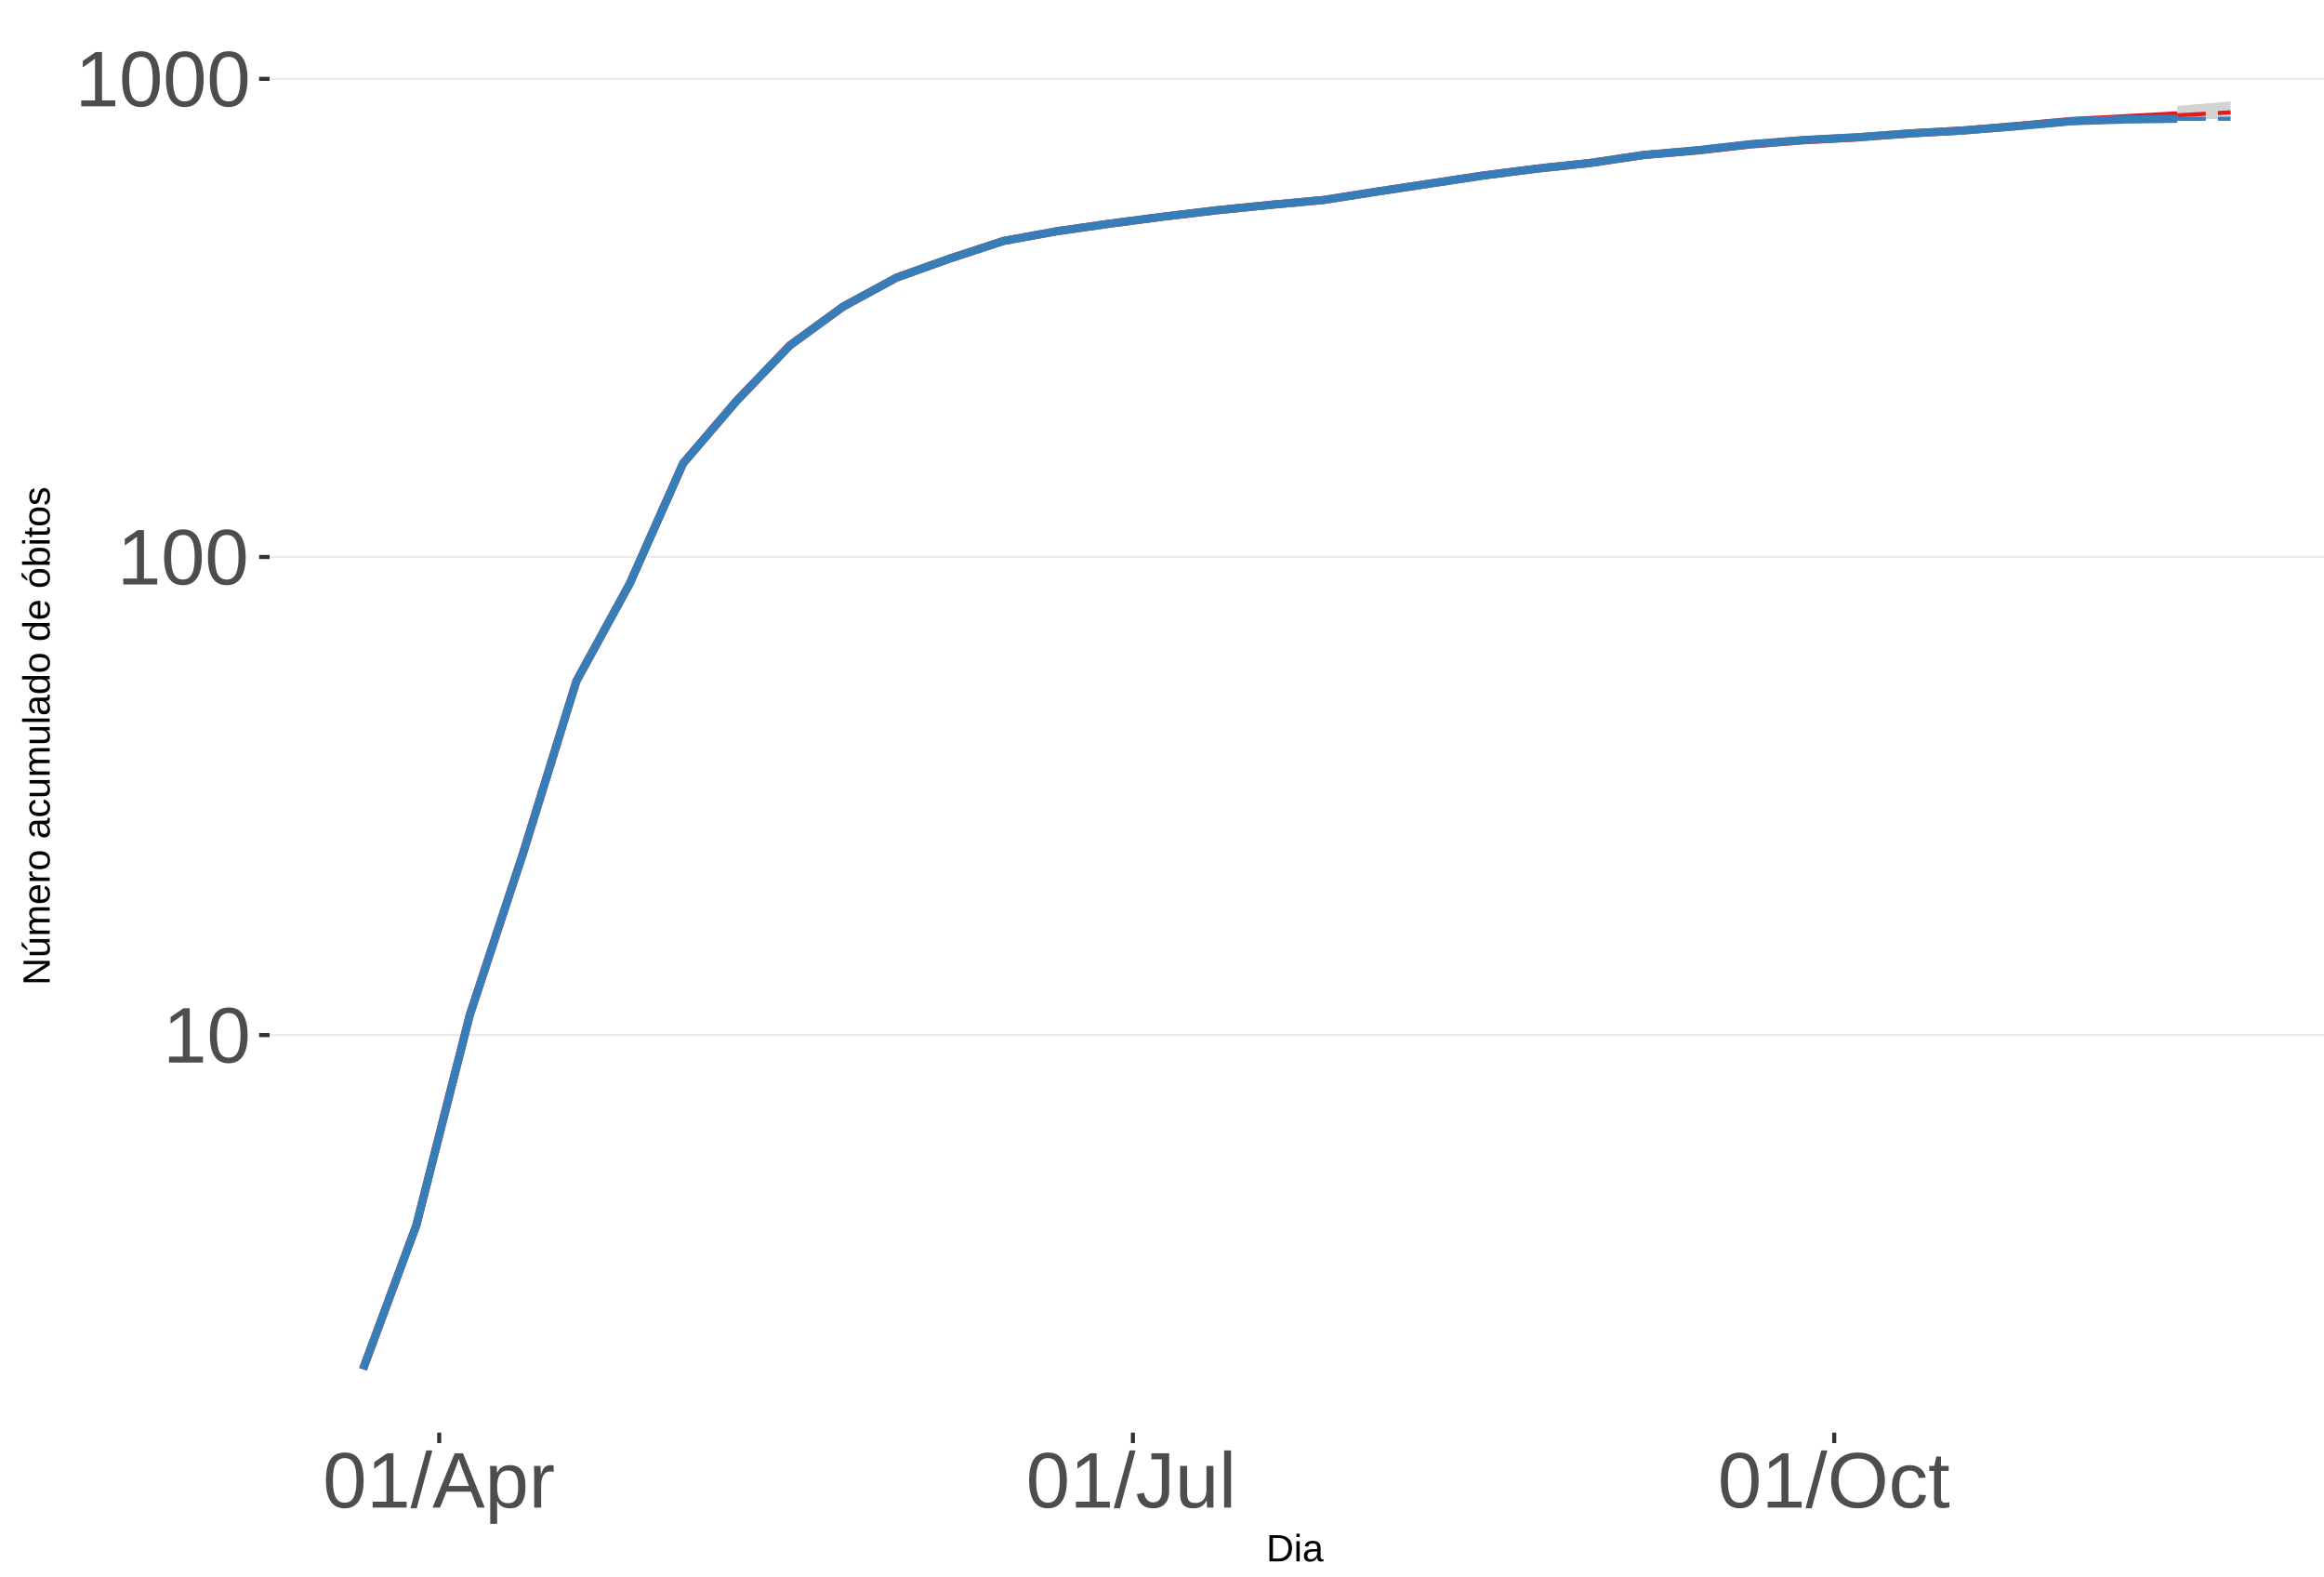
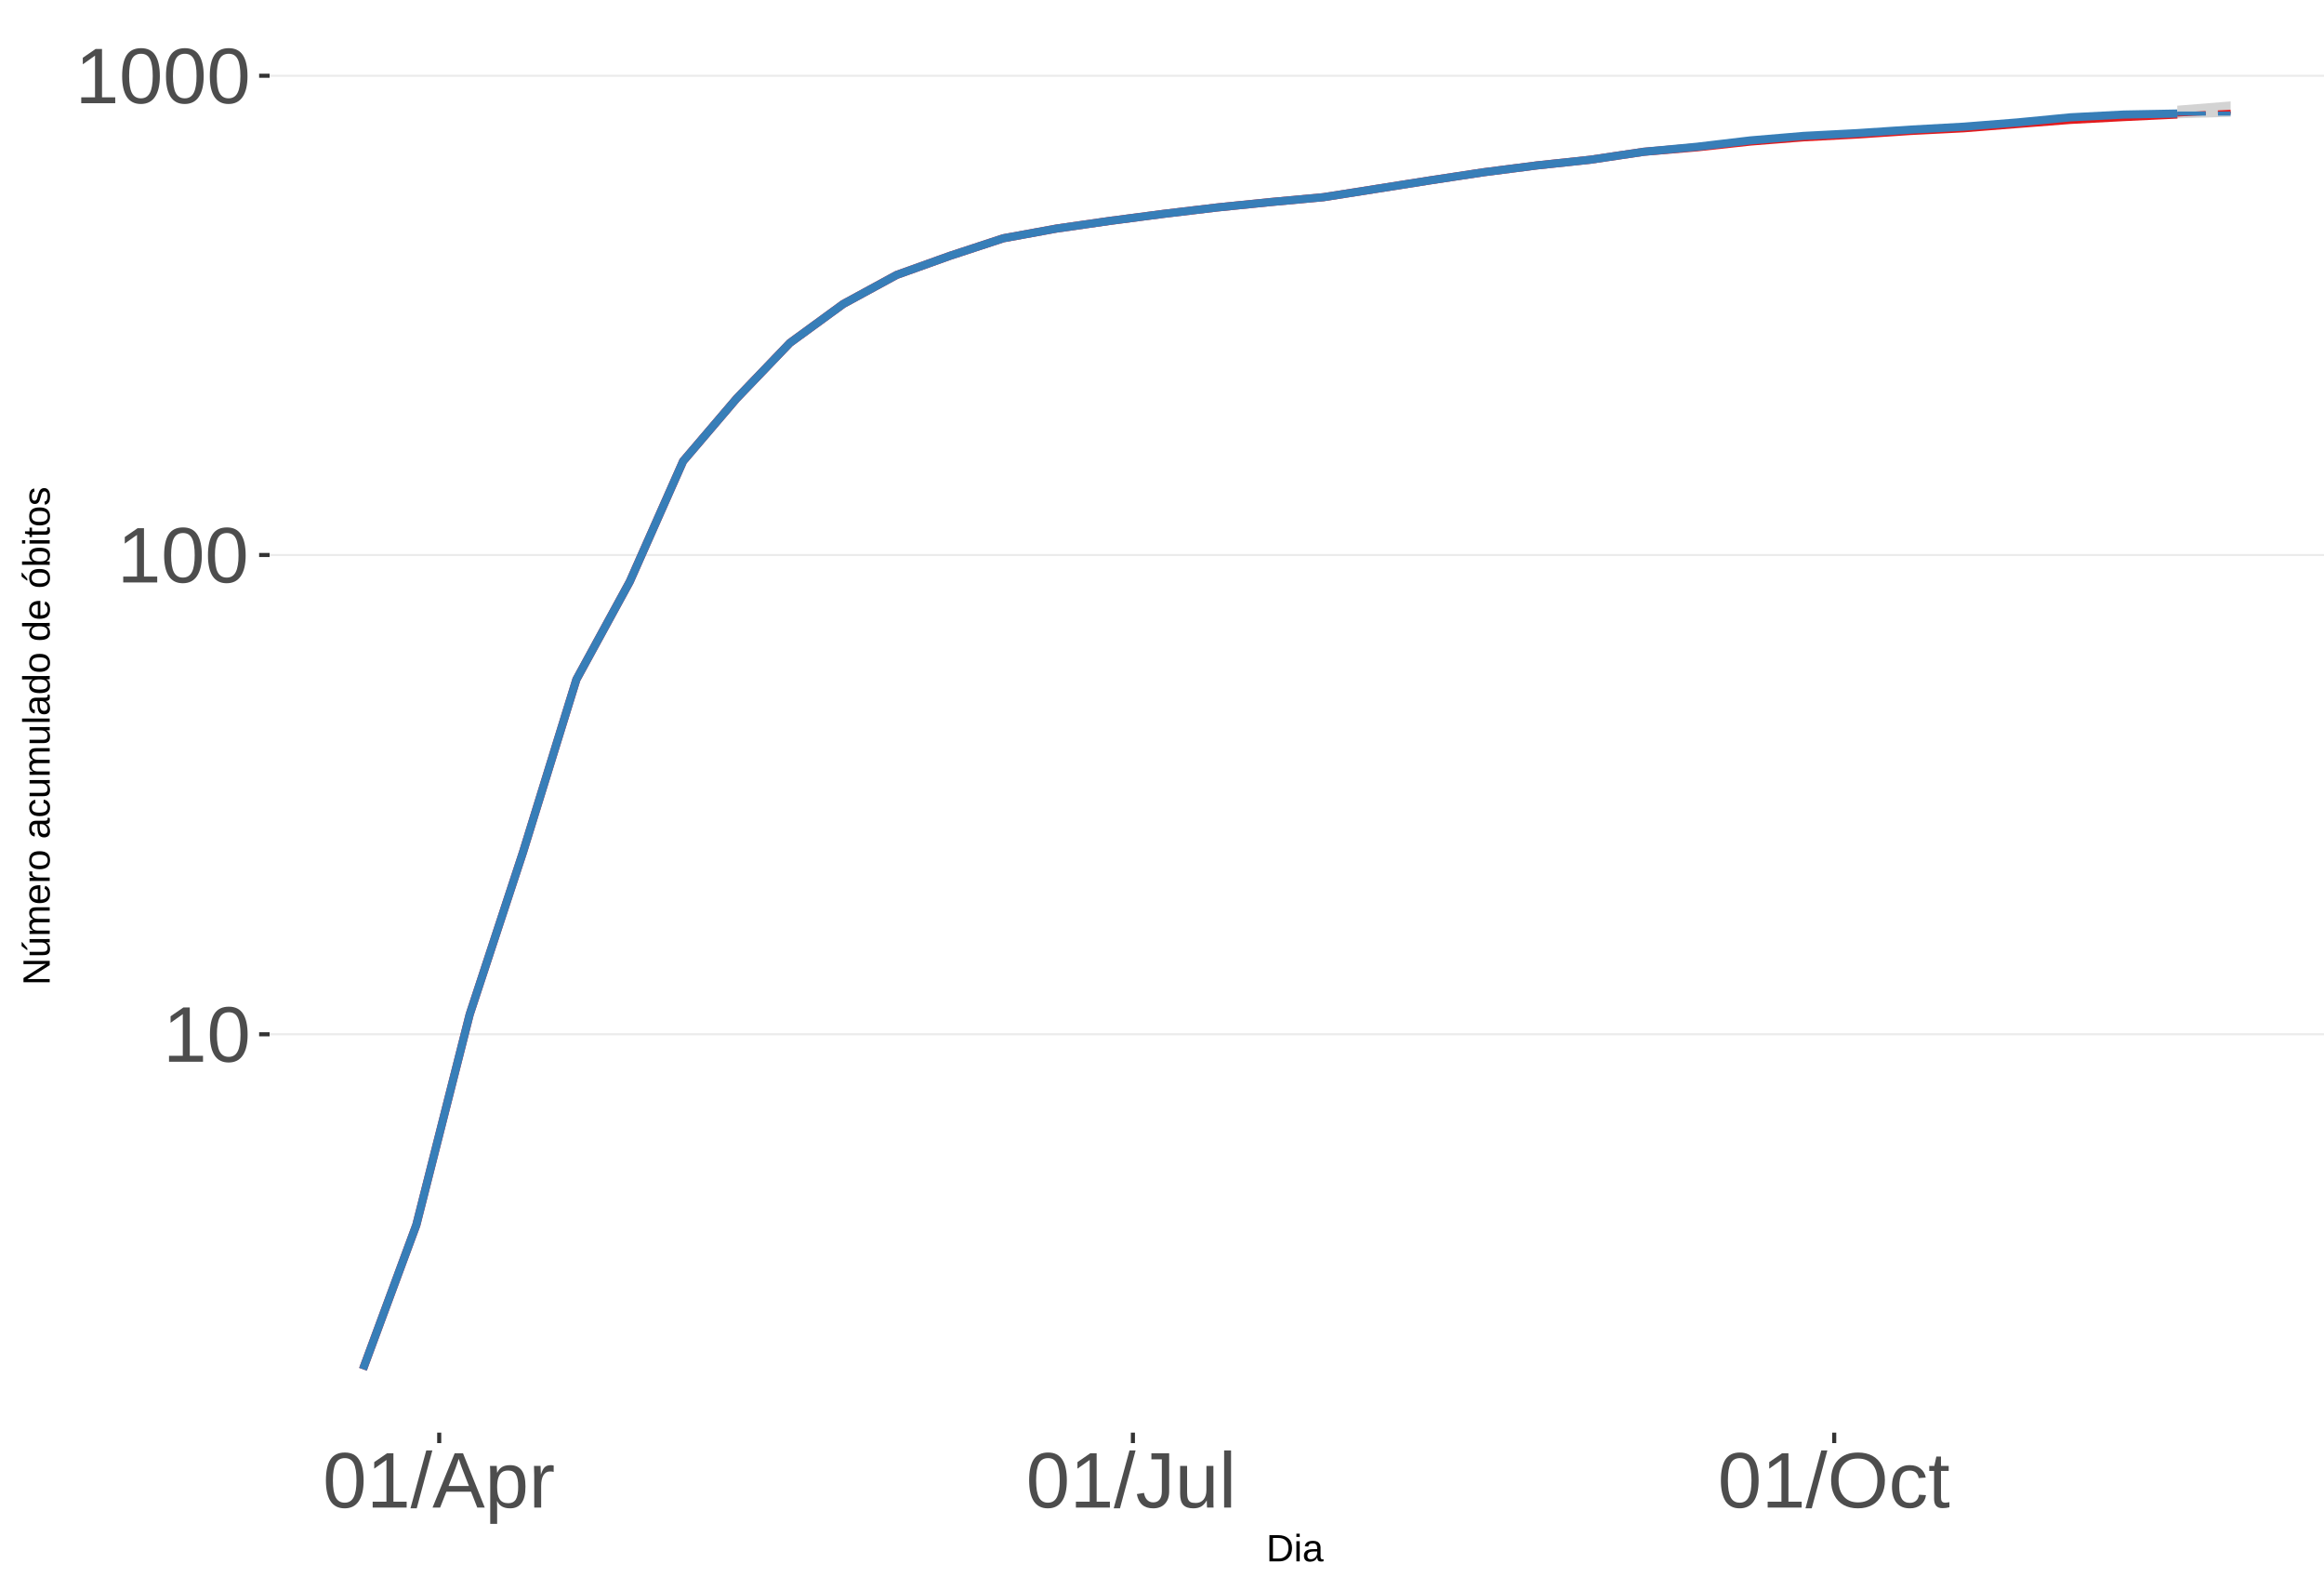
<svg xmlns="http://www.w3.org/2000/svg" xmlns:xlink="http://www.w3.org/1999/xlink" width="609pt" height="413pt" viewBox="0 0 609 413" version="1.1">
  <defs>
    <g>
      <symbol overflow="visible" id="glyph0-0">
        <path style="stroke:none;" d="M 2.062 -14.219 L 13.422 -14.219 L 13.422 0 L 2.062 0 Z M 2.828 -13.438 L 2.828 -0.766 L 12.641 -0.766 L 12.641 -13.438 Z M 2.828 -13.438 " />
      </symbol>
      <symbol overflow="visible" id="glyph0-1">
        <path style="stroke:none;" d="M 1.578 0 L 1.578 -1.547 L 5.188 -1.547 L 5.188 -12.469 L 1.984 -10.188 L 1.984 -11.906 L 5.344 -14.219 L 7.016 -14.219 L 7.016 -1.547 L 10.484 -1.547 L 10.484 0 Z M 1.578 0 " />
      </symbol>
      <symbol overflow="visible" id="glyph0-2">
        <path style="stroke:none;" d="M 10.688 -7.109 C 10.688 -4.734 10.266 -2.922 9.422 -1.672 C 8.586 -0.422 7.352 0.203 5.719 0.203 C 4.082 0.203 2.852 -0.414 2.031 -1.656 C 1.219 -2.906 0.812 -4.723 0.812 -7.109 C 0.812 -9.547 1.207 -11.375 2 -12.594 C 2.801 -13.812 4.062 -14.422 5.781 -14.422 C 7.457 -14.422 8.691 -13.805 9.484 -12.578 C 10.285 -11.348 10.688 -9.523 10.688 -7.109 Z M 8.828 -7.109 C 8.828 -9.16 8.586 -10.645 8.109 -11.562 C 7.641 -12.488 6.863 -12.953 5.781 -12.953 C 4.664 -12.953 3.863 -12.5 3.375 -11.594 C 2.883 -10.688 2.641 -9.191 2.641 -7.109 C 2.641 -5.086 2.883 -3.609 3.375 -2.672 C 3.875 -1.742 4.66 -1.281 5.734 -1.281 C 6.805 -1.281 7.586 -1.754 8.078 -2.703 C 8.578 -3.66 8.828 -5.129 8.828 -7.109 Z M 8.828 -7.109 " />
      </symbol>
      <symbol overflow="visible" id="glyph0-3">
        <path style="stroke:none;" d="M 0 0.203 L 4.141 -14.969 L 5.734 -14.969 L 1.641 0.203 Z M 0 0.203 " />
      </symbol>
      <symbol overflow="visible" id="glyph0-4">
        <path style="stroke:none;" d="M 11.766 0 L 10.141 -4.156 L 3.672 -4.156 L 2.031 0 L 0.047 0 L 5.844 -14.219 L 8.031 -14.219 L 13.734 0 Z M 6.906 -12.766 L 6.812 -12.469 C 6.645 -11.914 6.398 -11.203 6.078 -10.328 L 4.25 -5.656 L 9.578 -5.656 L 7.75 -10.344 C 7.562 -10.812 7.375 -11.336 7.188 -11.922 Z M 6.906 -12.766 " />
      </symbol>
      <symbol overflow="visible" id="glyph0-5">
        <path style="stroke:none;" d="M 10.625 -5.5 C 10.625 -1.695 9.285 0.203 6.609 0.203 C 4.922 0.203 3.789 -0.426 3.219 -1.688 L 3.172 -1.688 C 3.191 -1.633 3.203 -1.066 3.203 0.016 L 3.203 4.281 L 1.391 4.281 L 1.391 -8.688 C 1.391 -9.812 1.367 -10.551 1.328 -10.906 L 3.094 -10.906 C 3.094 -10.883 3.098 -10.789 3.109 -10.625 C 3.129 -10.457 3.145 -10.203 3.156 -9.859 C 3.176 -9.516 3.188 -9.281 3.188 -9.156 L 3.234 -9.156 C 3.555 -9.832 3.984 -10.328 4.516 -10.641 C 5.047 -10.953 5.742 -11.109 6.609 -11.109 C 7.953 -11.109 8.957 -10.656 9.625 -9.75 C 10.289 -8.852 10.625 -7.438 10.625 -5.5 Z M 8.719 -5.469 C 8.719 -6.988 8.508 -8.07 8.094 -8.719 C 7.688 -9.375 7.035 -9.703 6.141 -9.703 C 5.422 -9.703 4.859 -9.551 4.453 -9.25 C 4.047 -8.945 3.734 -8.473 3.516 -7.828 C 3.305 -7.191 3.203 -6.359 3.203 -5.328 C 3.203 -3.891 3.43 -2.832 3.891 -2.156 C 4.348 -1.477 5.094 -1.141 6.125 -1.141 C 7.02 -1.141 7.676 -1.469 8.094 -2.125 C 8.508 -2.789 8.719 -3.906 8.719 -5.469 Z M 8.719 -5.469 " />
      </symbol>
      <symbol overflow="visible" id="glyph0-6">
        <path style="stroke:none;" d="M 1.438 0 L 1.438 -8.375 C 1.438 -9.133 1.414 -9.977 1.375 -10.906 L 3.094 -10.906 C 3.145 -9.676 3.172 -8.938 3.172 -8.688 L 3.203 -8.688 C 3.492 -9.625 3.828 -10.258 4.203 -10.594 C 4.578 -10.938 5.109 -11.109 5.797 -11.109 C 6.035 -11.109 6.281 -11.078 6.531 -11.016 L 6.531 -9.344 C 6.289 -9.414 5.969 -9.453 5.562 -9.453 C 4.812 -9.453 4.238 -9.125 3.844 -8.469 C 3.445 -7.82 3.25 -6.895 3.25 -5.688 L 3.25 0 Z M 1.438 0 " />
      </symbol>
      <symbol overflow="visible" id="glyph0-7">
        <path style="stroke:none;" d="M 4.609 0.203 C 2.203 0.203 0.773 -1.039 0.328 -3.531 L 2.203 -3.844 C 2.328 -3.062 2.598 -2.453 3.016 -2.016 C 3.441 -1.578 3.977 -1.359 4.625 -1.359 C 5.32 -1.359 5.867 -1.598 6.266 -2.078 C 6.672 -2.555 6.875 -3.266 6.875 -4.203 L 6.875 -12.641 L 4.141 -12.641 L 4.141 -14.219 L 8.797 -14.219 L 8.797 -4.234 C 8.797 -2.859 8.422 -1.773 7.672 -0.984 C 6.93 -0.191 5.91 0.203 4.609 0.203 Z M 4.609 0.203 " />
      </symbol>
      <symbol overflow="visible" id="glyph0-8">
        <path style="stroke:none;" d="M 3.172 -10.906 L 3.172 -4 C 3.172 -3.281 3.238 -2.719 3.375 -2.312 C 3.52 -1.914 3.742 -1.629 4.047 -1.453 C 4.359 -1.285 4.816 -1.203 5.422 -1.203 C 6.297 -1.203 6.984 -1.5 7.484 -2.094 C 7.984 -2.695 8.234 -3.531 8.234 -4.594 L 8.234 -10.906 L 10.062 -10.906 L 10.062 -2.328 C 10.062 -1.055 10.078 -0.281 10.109 0 L 8.406 0 C 8.395 -0.031 8.383 -0.117 8.375 -0.266 C 8.375 -0.422 8.367 -0.594 8.359 -0.781 C 8.348 -0.969 8.336 -1.328 8.328 -1.859 L 8.297 -1.859 C 7.879 -1.109 7.395 -0.578 6.844 -0.266 C 6.289 0.047 5.609 0.203 4.797 0.203 C 3.598 0.203 2.723 -0.094 2.172 -0.688 C 1.617 -1.281 1.344 -2.266 1.344 -3.641 L 1.344 -10.906 Z M 3.172 -10.906 " />
      </symbol>
      <symbol overflow="visible" id="glyph0-9">
        <path style="stroke:none;" d="M 1.391 0 L 1.391 -14.969 L 3.203 -14.969 L 3.203 0 Z M 1.391 0 " />
      </symbol>
      <symbol overflow="visible" id="glyph0-10">
        <path style="stroke:none;" d="M 15.078 -7.172 C 15.078 -5.68 14.789 -4.379 14.219 -3.266 C 13.656 -2.148 12.844 -1.289 11.781 -0.688 C 10.719 -0.094 9.461 0.203 8.016 0.203 C 6.555 0.203 5.297 -0.094 4.234 -0.688 C 3.18 -1.281 2.375 -2.133 1.812 -3.25 C 1.258 -4.375 0.984 -5.68 0.984 -7.172 C 0.984 -9.441 1.602 -11.219 2.844 -12.5 C 4.082 -13.781 5.812 -14.422 8.031 -14.422 C 9.477 -14.422 10.734 -14.133 11.797 -13.562 C 12.859 -12.988 13.672 -12.148 14.234 -11.047 C 14.797 -9.953 15.078 -8.66 15.078 -7.172 Z M 13.109 -7.172 C 13.109 -8.941 12.664 -10.328 11.781 -11.328 C 10.895 -12.336 9.645 -12.844 8.031 -12.844 C 6.406 -12.844 5.148 -12.344 4.266 -11.344 C 3.379 -10.352 2.938 -8.961 2.938 -7.172 C 2.938 -5.391 3.383 -3.973 4.281 -2.922 C 5.176 -1.879 6.422 -1.359 8.016 -1.359 C 9.66 -1.359 10.922 -1.863 11.797 -2.875 C 12.672 -3.883 13.109 -5.316 13.109 -7.172 Z M 13.109 -7.172 " />
      </symbol>
      <symbol overflow="visible" id="glyph0-11">
        <path style="stroke:none;" d="M 2.781 -5.5 C 2.781 -4.051 3.004 -2.977 3.453 -2.281 C 3.91 -1.582 4.602 -1.234 5.531 -1.234 C 6.176 -1.234 6.711 -1.406 7.141 -1.75 C 7.578 -2.102 7.848 -2.645 7.953 -3.375 L 9.781 -3.25 C 9.645 -2.195 9.195 -1.359 8.438 -0.734 C 7.688 -0.109 6.734 0.203 5.578 0.203 C 4.047 0.203 2.879 -0.273 2.078 -1.234 C 1.273 -2.203 0.875 -3.613 0.875 -5.469 C 0.875 -7.301 1.273 -8.695 2.078 -9.656 C 2.891 -10.625 4.051 -11.109 5.562 -11.109 C 6.676 -11.109 7.598 -10.816 8.328 -10.234 C 9.066 -9.66 9.531 -8.867 9.719 -7.859 L 7.859 -7.719 C 7.766 -8.32 7.523 -8.801 7.141 -9.156 C 6.754 -9.508 6.207 -9.688 5.5 -9.688 C 4.539 -9.688 3.848 -9.367 3.422 -8.734 C 2.992 -8.098 2.781 -7.02 2.781 -5.5 Z M 2.781 -5.5 " />
      </symbol>
      <symbol overflow="visible" id="glyph0-12">
        <path style="stroke:none;" d="M 5.594 -0.078 C 4.988 0.078 4.375 0.156 3.75 0.156 C 2.301 0.156 1.578 -0.664 1.578 -2.312 L 1.578 -9.594 L 0.312 -9.594 L 0.312 -10.906 L 1.641 -10.906 L 2.172 -13.359 L 3.391 -13.359 L 3.391 -10.906 L 5.406 -10.906 L 5.406 -9.594 L 3.391 -9.594 L 3.391 -2.703 C 3.391 -2.18 3.473 -1.812 3.641 -1.594 C 3.816 -1.383 4.113 -1.281 4.531 -1.281 C 4.781 -1.281 5.133 -1.328 5.594 -1.422 Z M 5.594 -0.078 " />
      </symbol>
      <symbol overflow="visible" id="glyph1-0">
        <path style="stroke:none;" d="M 1 -6.875 L 6.5 -6.875 L 6.5 0 L 1 0 Z M 1.375 -6.516 L 1.375 -0.375 L 6.125 -0.375 L 6.125 -6.516 Z M 1.375 -6.516 " />
      </symbol>
      <symbol overflow="visible" id="glyph1-1">
        <path style="stroke:none;" d="M 6.75 -3.516 C 6.75 -2.805 6.609 -2.18 6.328 -1.641 C 6.047 -1.109 5.648 -0.703 5.141 -0.422 C 4.641 -0.141 4.055 0 3.391 0 L 0.828 0 L 0.828 -6.875 L 3.094 -6.875 C 4.258 -6.875 5.16 -6.582 5.797 -6 C 6.43 -5.414 6.75 -4.586 6.75 -3.516 Z M 5.812 -3.516 C 5.812 -4.367 5.578 -5.02 5.109 -5.469 C 4.641 -5.914 3.961 -6.141 3.078 -6.141 L 1.75 -6.141 L 1.75 -0.75 L 3.281 -0.75 C 3.789 -0.75 4.234 -0.859 4.609 -1.078 C 4.992 -1.297 5.289 -1.613 5.5 -2.031 C 5.707 -2.445 5.812 -2.941 5.812 -3.516 Z M 5.812 -3.516 " />
      </symbol>
      <symbol overflow="visible" id="glyph1-2">
        <path style="stroke:none;" d="M 0.672 -6.406 L 0.672 -7.25 L 1.547 -7.25 L 1.547 -6.406 Z M 0.672 0 L 0.672 -5.281 L 1.547 -5.281 L 1.547 0 Z M 0.672 0 " />
      </symbol>
      <symbol overflow="visible" id="glyph1-3">
        <path style="stroke:none;" d="M 2.016 0.094 C 1.484 0.094 1.082 -0.047 0.812 -0.328 C 0.551 -0.609 0.422 -0.988 0.422 -1.469 C 0.422 -2.02 0.598 -2.441 0.953 -2.734 C 1.316 -3.023 1.898 -3.18 2.703 -3.203 L 3.891 -3.219 L 3.891 -3.516 C 3.891 -3.941 3.797 -4.25 3.609 -4.438 C 3.43 -4.625 3.148 -4.719 2.766 -4.719 C 2.367 -4.719 2.078 -4.648 1.891 -4.516 C 1.711 -4.379 1.609 -4.164 1.578 -3.875 L 0.656 -3.953 C 0.812 -4.898 1.52 -5.375 2.781 -5.375 C 3.445 -5.375 3.945 -5.223 4.281 -4.922 C 4.613 -4.617 4.781 -4.18 4.781 -3.609 L 4.781 -1.328 C 4.781 -1.066 4.812 -0.867 4.875 -0.734 C 4.945 -0.609 5.082 -0.547 5.281 -0.547 C 5.363 -0.547 5.457 -0.555 5.562 -0.578 L 5.562 -0.031 C 5.344 0.02 5.117 0.047 4.891 0.047 C 4.555 0.047 4.316 -0.035 4.172 -0.203 C 4.023 -0.379 3.941 -0.648 3.922 -1.016 L 3.891 -1.016 C 3.672 -0.609 3.41 -0.32 3.109 -0.156 C 2.805 0.008 2.441 0.094 2.016 0.094 Z M 2.219 -0.562 C 2.539 -0.562 2.828 -0.633 3.078 -0.781 C 3.328 -0.926 3.523 -1.125 3.672 -1.375 C 3.816 -1.633 3.891 -1.898 3.891 -2.172 L 3.891 -2.609 L 2.938 -2.594 C 2.52 -2.582 2.203 -2.535 1.984 -2.453 C 1.773 -2.379 1.613 -2.258 1.5 -2.094 C 1.383 -1.938 1.328 -1.723 1.328 -1.453 C 1.328 -1.172 1.406 -0.953 1.562 -0.797 C 1.719 -0.641 1.938 -0.562 2.219 -0.562 Z M 2.219 -0.562 " />
      </symbol>
      <symbol overflow="visible" id="glyph2-0">
        <path style="stroke:none;" d="M -6.875 -1 L -6.875 -6.5 L 0 -6.5 L 0 -1 Z M -6.516 -1.375 L -0.375 -1.375 L -0.375 -6.125 L -6.516 -6.125 Z M -6.516 -1.375 " />
      </symbol>
      <symbol overflow="visible" id="glyph2-1">
        <path style="stroke:none;" d="M 0 -5.281 L -5.859 -1.609 L -5.391 -1.625 L -4.578 -1.656 L 0 -1.656 L 0 -0.828 L -6.875 -0.828 L -6.875 -1.906 L -0.984 -5.625 C -1.617 -5.582 -2.082 -5.562 -2.375 -5.562 L -6.875 -5.562 L -6.875 -6.406 L 0 -6.406 Z M 0 -5.281 " />
      </symbol>
      <symbol overflow="visible" id="glyph2-2">
        <path style="stroke:none;" d="M -5.281 -1.562 L -1.938 -1.562 C -1.582 -1.562 -1.305 -1.594 -1.109 -1.656 C -0.922 -1.727 -0.785 -1.836 -0.703 -1.984 C -0.617 -2.141 -0.578 -2.363 -0.578 -2.656 C -0.578 -3.07 -0.723 -3.398 -1.016 -3.641 C -1.305 -3.891 -1.707 -4.016 -2.219 -4.016 L -5.281 -4.016 L -5.281 -4.906 L -1.125 -4.906 C -0.508 -4.906 -0.133 -4.91 0 -4.922 L 0 -4.094 C -0.02 -4.094 -0.062 -4.086 -0.125 -4.078 C -0.195 -4.078 -0.281 -4.07 -0.375 -4.062 C -0.469 -4.062 -0.645 -4.062 -0.906 -4.062 L -0.906 -4.047 C -0.539 -3.848 -0.281 -3.613 -0.125 -3.344 C 0.02 -3.082 0.094 -2.754 0.094 -2.359 C 0.094 -1.773 -0.047 -1.348 -0.328 -1.078 C -0.617 -0.816 -1.098 -0.688 -1.766 -0.688 L -5.281 -0.688 Z M -5.859 -2.031 L -5.969 -2.031 L -7.359 -3.078 L -7.359 -4.094 L -7.219 -4.094 L -5.859 -2.484 Z M -5.859 -2.031 " />
      </symbol>
      <symbol overflow="visible" id="glyph2-3">
        <path style="stroke:none;" d="M 0 -3.75 L -3.344 -3.75 C -3.852 -3.75 -4.207 -3.676 -4.406 -3.531 C -4.602 -3.395 -4.703 -3.145 -4.703 -2.781 C -4.703 -2.406 -4.555 -2.109 -4.266 -1.891 C -3.984 -1.672 -3.582 -1.562 -3.062 -1.562 L 0 -1.562 L 0 -0.688 L -4.156 -0.688 C -4.77 -0.688 -5.145 -0.68 -5.281 -0.672 L -5.281 -1.5 C -5.27 -1.5 -5.227 -1.5 -5.156 -1.5 C -5.082 -1.508 -5 -1.516 -4.906 -1.516 C -4.812 -1.523 -4.633 -1.531 -4.375 -1.531 L -4.375 -1.547 C -4.75 -1.734 -5.008 -1.945 -5.156 -2.188 C -5.301 -2.438 -5.375 -2.738 -5.375 -3.094 C -5.375 -3.488 -5.297 -3.801 -5.141 -4.031 C -4.984 -4.27 -4.727 -4.438 -4.375 -4.531 L -4.375 -4.547 C -4.727 -4.723 -4.984 -4.941 -5.141 -5.203 C -5.297 -5.461 -5.375 -5.773 -5.375 -6.141 C -5.375 -6.672 -5.227 -7.055 -4.938 -7.297 C -4.656 -7.547 -4.18 -7.672 -3.516 -7.672 L 0 -7.672 L 0 -6.797 L -3.344 -6.797 C -3.852 -6.797 -4.207 -6.723 -4.406 -6.578 C -4.602 -6.441 -4.703 -6.191 -4.703 -5.828 C -4.703 -5.453 -4.555 -5.156 -4.266 -4.938 C -3.984 -4.727 -3.582 -4.625 -3.062 -4.625 L 0 -4.625 Z M 0 -3.75 " />
      </symbol>
      <symbol overflow="visible" id="glyph2-4">
        <path style="stroke:none;" d="M -2.453 -1.344 C -1.848 -1.344 -1.379 -1.469 -1.047 -1.719 C -0.723 -1.969 -0.562 -2.336 -0.562 -2.828 C -0.562 -3.203 -0.633 -3.504 -0.781 -3.734 C -0.938 -3.961 -1.133 -4.117 -1.375 -4.203 L -1.156 -4.969 C -0.32 -4.656 0.094 -3.941 0.094 -2.828 C 0.094 -2.047 -0.133 -1.445 -0.594 -1.031 C -1.062 -0.625 -1.754 -0.422 -2.672 -0.422 C -3.547 -0.422 -4.211 -0.625 -4.672 -1.031 C -5.141 -1.445 -5.375 -2.031 -5.375 -2.781 C -5.375 -4.344 -4.441 -5.125 -2.578 -5.125 L -2.453 -5.125 Z M -3.125 -4.203 C -3.688 -4.16 -4.094 -4.02 -4.344 -3.781 C -4.602 -3.551 -4.734 -3.219 -4.734 -2.781 C -4.734 -2.352 -4.586 -2.016 -4.297 -1.766 C -4.016 -1.516 -3.625 -1.379 -3.125 -1.359 Z M -3.125 -4.203 " />
      </symbol>
      <symbol overflow="visible" id="glyph2-5">
        <path style="stroke:none;" d="M 0 -0.688 L -4.047 -0.688 C -4.422 -0.688 -4.832 -0.68 -5.281 -0.672 L -5.281 -1.5 C -4.688 -1.52 -4.328 -1.531 -4.203 -1.531 L -4.203 -1.547 C -4.66 -1.691 -4.969 -1.852 -5.125 -2.031 C -5.289 -2.219 -5.375 -2.477 -5.375 -2.812 C -5.375 -2.926 -5.359 -3.047 -5.328 -3.172 L -4.531 -3.172 C -4.562 -3.047 -4.578 -2.891 -4.578 -2.703 C -4.578 -2.336 -4.422 -2.055 -4.109 -1.859 C -3.797 -1.672 -3.344 -1.578 -2.75 -1.578 L 0 -1.578 Z M 0 -0.688 " />
      </symbol>
      <symbol overflow="visible" id="glyph2-6">
        <path style="stroke:none;" d="M -2.641 -5.141 C -1.723 -5.141 -1.035 -4.938 -0.578 -4.531 C -0.129 -4.125 0.094 -3.535 0.094 -2.766 C 0.094 -1.992 -0.141 -1.41 -0.609 -1.016 C -1.078 -0.617 -1.754 -0.422 -2.641 -0.422 C -4.461 -0.422 -5.375 -1.207 -5.375 -2.781 C -5.375 -3.594 -5.148 -4.188 -4.703 -4.562 C -4.266 -4.945 -3.578 -5.141 -2.641 -5.141 Z M -2.641 -4.219 C -3.367 -4.219 -3.898 -4.109 -4.234 -3.891 C -4.566 -3.672 -4.734 -3.305 -4.734 -2.797 C -4.734 -2.285 -4.562 -1.914 -4.219 -1.688 C -3.883 -1.457 -3.359 -1.344 -2.641 -1.344 C -1.953 -1.344 -1.43 -1.453 -1.078 -1.672 C -0.723 -1.898 -0.547 -2.258 -0.547 -2.75 C -0.547 -3.281 -0.711 -3.656 -1.047 -3.875 C -1.391 -4.102 -1.922 -4.219 -2.641 -4.219 Z M -2.641 -4.219 " />
      </symbol>
      <symbol overflow="visible" id="glyph2-7">
        <path style="stroke:none;" d="" />
      </symbol>
      <symbol overflow="visible" id="glyph2-8">
        <path style="stroke:none;" d="M 0.094 -2.016 C 0.094 -1.484 -0.047 -1.082 -0.328 -0.812 C -0.609 -0.551 -0.988 -0.422 -1.469 -0.422 C -2.02 -0.422 -2.441 -0.598 -2.734 -0.953 C -3.023 -1.316 -3.18 -1.898 -3.203 -2.703 L -3.219 -3.891 L -3.516 -3.891 C -3.941 -3.891 -4.25 -3.797 -4.438 -3.609 C -4.625 -3.43 -4.719 -3.148 -4.719 -2.766 C -4.719 -2.367 -4.648 -2.078 -4.516 -1.891 C -4.379 -1.711 -4.164 -1.609 -3.875 -1.578 L -3.953 -0.656 C -4.898 -0.812 -5.375 -1.52 -5.375 -2.781 C -5.375 -3.445 -5.223 -3.945 -4.922 -4.281 C -4.617 -4.613 -4.18 -4.781 -3.609 -4.781 L -1.328 -4.781 C -1.066 -4.781 -0.867 -4.812 -0.734 -4.875 C -0.609 -4.945 -0.547 -5.082 -0.547 -5.281 C -0.547 -5.363 -0.555 -5.457 -0.578 -5.562 L -0.031 -5.562 C 0.02 -5.344 0.047 -5.117 0.047 -4.891 C 0.047 -4.555 -0.035 -4.316 -0.203 -4.172 C -0.379 -4.023 -0.648 -3.941 -1.016 -3.922 L -1.016 -3.891 C -0.609 -3.672 -0.32 -3.41 -0.156 -3.109 C 0.008 -2.805 0.094 -2.441 0.094 -2.016 Z M -0.562 -2.219 C -0.562 -2.539 -0.633 -2.828 -0.781 -3.078 C -0.926 -3.328 -1.125 -3.523 -1.375 -3.672 C -1.633 -3.816 -1.898 -3.891 -2.172 -3.891 L -2.609 -3.891 L -2.594 -2.938 C -2.582 -2.52 -2.535 -2.203 -2.453 -1.984 C -2.379 -1.773 -2.258 -1.613 -2.094 -1.5 C -1.938 -1.383 -1.723 -1.328 -1.453 -1.328 C -1.172 -1.328 -0.953 -1.406 -0.797 -1.562 C -0.641 -1.719 -0.562 -1.938 -0.562 -2.219 Z M -0.562 -2.219 " />
      </symbol>
      <symbol overflow="visible" id="glyph2-9">
        <path style="stroke:none;" d="M -2.672 -1.344 C -1.961 -1.344 -1.438 -1.453 -1.094 -1.672 C -0.758 -1.891 -0.594 -2.223 -0.594 -2.672 C -0.594 -2.984 -0.676 -3.242 -0.844 -3.453 C -1.02 -3.672 -1.281 -3.801 -1.625 -3.844 L -1.578 -4.734 C -1.066 -4.672 -0.66 -4.457 -0.359 -4.094 C -0.055 -3.727 0.094 -3.266 0.094 -2.703 C 0.094 -1.961 -0.133 -1.395 -0.594 -1 C -1.062 -0.613 -1.742 -0.422 -2.641 -0.422 C -3.535 -0.422 -4.211 -0.613 -4.672 -1 C -5.141 -1.395 -5.375 -1.957 -5.375 -2.688 C -5.375 -3.227 -5.234 -3.676 -4.953 -4.031 C -4.68 -4.395 -4.297 -4.617 -3.797 -4.703 L -3.734 -3.797 C -4.023 -3.754 -4.254 -3.641 -4.422 -3.453 C -4.598 -3.266 -4.688 -3.004 -4.688 -2.672 C -4.688 -2.203 -4.531 -1.863 -4.219 -1.656 C -3.914 -1.445 -3.398 -1.344 -2.672 -1.344 Z M -2.672 -1.344 " />
      </symbol>
      <symbol overflow="visible" id="glyph2-10">
        <path style="stroke:none;" d="M -5.281 -1.531 L -1.938 -1.531 C -1.582 -1.531 -1.305 -1.562 -1.109 -1.625 C -0.922 -1.695 -0.785 -1.805 -0.703 -1.953 C -0.617 -2.109 -0.578 -2.332 -0.578 -2.625 C -0.578 -3.039 -0.723 -3.367 -1.016 -3.609 C -1.305 -3.859 -1.707 -3.984 -2.219 -3.984 L -5.281 -3.984 L -5.281 -4.875 L -1.125 -4.875 C -0.508 -4.875 -0.133 -4.879 0 -4.891 L 0 -4.062 C -0.02 -4.062 -0.062 -4.055 -0.125 -4.047 C -0.195 -4.047 -0.281 -4.039 -0.375 -4.031 C -0.469 -4.031 -0.645 -4.031 -0.906 -4.031 L -0.906 -4.016 C -0.539 -3.816 -0.281 -3.582 -0.125 -3.312 C 0.02 -3.051 0.094 -2.723 0.094 -2.328 C 0.094 -1.742 -0.047 -1.316 -0.328 -1.047 C -0.617 -0.785 -1.098 -0.656 -1.766 -0.656 L -5.281 -0.656 Z M -5.281 -1.531 " />
      </symbol>
      <symbol overflow="visible" id="glyph2-11">
        <path style="stroke:none;" d="M 0 -0.672 L -7.25 -0.672 L -7.25 -1.547 L 0 -1.547 Z M 0 -0.672 " />
      </symbol>
      <symbol overflow="visible" id="glyph2-12">
        <path style="stroke:none;" d="M -0.844 -4.016 C -0.508 -3.848 -0.27 -3.629 -0.125 -3.359 C 0.02 -3.086 0.094 -2.754 0.094 -2.359 C 0.094 -1.691 -0.129 -1.203 -0.578 -0.891 C -1.023 -0.578 -1.707 -0.422 -2.625 -0.422 C -4.457 -0.422 -5.375 -1.066 -5.375 -2.359 C -5.375 -2.766 -5.301 -3.098 -5.156 -3.359 C -5.008 -3.629 -4.781 -3.848 -4.469 -4.016 L -7.25 -4.016 L -7.25 -4.891 L -1.094 -4.891 C -0.539 -4.891 -0.176 -4.898 0 -4.922 L 0 -4.078 C -0.051 -4.066 -0.172 -4.055 -0.359 -4.047 C -0.547 -4.035 -0.707 -4.031 -0.844 -4.031 Z M -2.641 -1.344 C -1.898 -1.344 -1.367 -1.438 -1.047 -1.625 C -0.734 -1.82 -0.578 -2.145 -0.578 -2.594 C -0.578 -3.082 -0.75 -3.441 -1.094 -3.672 C -1.438 -3.898 -1.973 -4.016 -2.703 -4.016 C -3.398 -4.016 -3.91 -3.898 -4.234 -3.672 C -4.566 -3.441 -4.734 -3.082 -4.734 -2.594 C -4.734 -2.156 -4.566 -1.836 -4.234 -1.641 C -3.91 -1.441 -3.379 -1.344 -2.641 -1.344 Z M -2.641 -1.344 " />
      </symbol>
      <symbol overflow="visible" id="glyph2-13">
        <path style="stroke:none;" d="M -2.641 -5.141 C -1.723 -5.141 -1.035 -4.938 -0.578 -4.531 C -0.129 -4.125 0.094 -3.535 0.094 -2.766 C 0.094 -1.992 -0.141 -1.41 -0.609 -1.016 C -1.078 -0.617 -1.754 -0.422 -2.641 -0.422 C -4.461 -0.422 -5.375 -1.207 -5.375 -2.781 C -5.375 -3.594 -5.148 -4.188 -4.703 -4.562 C -4.266 -4.945 -3.578 -5.141 -2.641 -5.141 Z M -2.641 -4.219 C -3.367 -4.219 -3.898 -4.109 -4.234 -3.891 C -4.566 -3.672 -4.734 -3.305 -4.734 -2.797 C -4.734 -2.285 -4.562 -1.914 -4.219 -1.688 C -3.883 -1.457 -3.359 -1.344 -2.641 -1.344 C -1.953 -1.344 -1.43 -1.453 -1.078 -1.672 C -0.723 -1.898 -0.547 -2.258 -0.547 -2.75 C -0.547 -3.281 -0.711 -3.656 -1.047 -3.875 C -1.391 -4.102 -1.922 -4.219 -2.641 -4.219 Z M -5.859 -2.109 L -5.969 -2.109 L -7.359 -3.156 L -7.359 -4.172 L -7.219 -4.172 L -5.859 -2.562 Z M -5.859 -2.109 " />
      </symbol>
      <symbol overflow="visible" id="glyph2-14">
        <path style="stroke:none;" d="M -2.672 -5.141 C -0.828 -5.141 0.094 -4.492 0.094 -3.203 C 0.094 -2.797 0.02 -2.457 -0.125 -2.188 C -0.27 -1.926 -0.504 -1.711 -0.828 -1.547 C -0.723 -1.547 -0.566 -1.535 -0.359 -1.516 C -0.148 -1.504 -0.031 -1.5 0 -1.5 L 0 -0.641 C -0.176 -0.66 -0.539 -0.672 -1.094 -0.672 L -7.25 -0.672 L -7.25 -1.547 L -5.188 -1.547 C -4.969 -1.547 -4.719 -1.539 -4.438 -1.531 L -4.438 -1.547 C -4.77 -1.711 -5.008 -1.93 -5.156 -2.203 C -5.301 -2.473 -5.375 -2.805 -5.375 -3.203 C -5.375 -3.867 -5.148 -4.359 -4.703 -4.672 C -4.254 -4.984 -3.578 -5.141 -2.672 -5.141 Z M -2.641 -4.219 C -3.379 -4.219 -3.906 -4.117 -4.219 -3.922 C -4.539 -3.734 -4.703 -3.414 -4.703 -2.969 C -4.703 -2.477 -4.531 -2.117 -4.188 -1.891 C -3.852 -1.66 -3.316 -1.547 -2.578 -1.547 C -1.891 -1.547 -1.379 -1.656 -1.047 -1.875 C -0.711 -2.102 -0.547 -2.469 -0.547 -2.969 C -0.547 -3.406 -0.707 -3.723 -1.031 -3.922 C -1.363 -4.117 -1.898 -4.219 -2.641 -4.219 Z M -2.641 -4.219 " />
      </symbol>
      <symbol overflow="visible" id="glyph2-15">
        <path style="stroke:none;" d="M -6.406 -0.672 L -7.25 -0.672 L -7.25 -1.547 L -6.406 -1.547 Z M 0 -0.672 L -5.281 -0.672 L -5.281 -1.547 L 0 -1.547 Z M 0 -0.672 " />
      </symbol>
      <symbol overflow="visible" id="glyph2-16">
        <path style="stroke:none;" d="M -0.047 -2.703 C 0.035 -2.41 0.078 -2.113 0.078 -1.812 C 0.078 -1.113 -0.32 -0.766 -1.125 -0.766 L -4.641 -0.766 L -4.641 -0.156 L -5.281 -0.156 L -5.281 -0.797 L -6.469 -1.062 L -6.469 -1.641 L -5.281 -1.641 L -5.281 -2.625 L -4.641 -2.625 L -4.641 -1.641 L -1.312 -1.641 C -1.051 -1.641 -0.867 -1.68 -0.766 -1.766 C -0.672 -1.848 -0.625 -1.992 -0.625 -2.203 C -0.625 -2.316 -0.645 -2.484 -0.688 -2.703 Z M -0.047 -2.703 " />
      </symbol>
      <symbol overflow="visible" id="glyph2-17">
        <path style="stroke:none;" d="M -1.453 -4.641 C -0.961 -4.641 -0.582 -4.453 -0.312 -4.078 C -0.039 -3.703 0.094 -3.176 0.094 -2.5 C 0.094 -1.844 -0.008 -1.332 -0.219 -0.969 C -0.438 -0.613 -0.773 -0.383 -1.234 -0.281 L -1.391 -1.062 C -1.109 -1.133 -0.898 -1.285 -0.766 -1.516 C -0.641 -1.754 -0.578 -2.082 -0.578 -2.5 C -0.578 -2.945 -0.645 -3.27 -0.781 -3.469 C -0.914 -3.676 -1.117 -3.781 -1.391 -3.781 C -1.598 -3.781 -1.766 -3.707 -1.891 -3.562 C -2.023 -3.426 -2.133 -3.195 -2.219 -2.875 L -2.391 -2.25 C -2.516 -1.738 -2.641 -1.375 -2.766 -1.156 C -2.891 -0.945 -3.039 -0.781 -3.219 -0.656 C -3.406 -0.539 -3.629 -0.484 -3.891 -0.484 C -4.367 -0.484 -4.734 -0.656 -4.984 -1 C -5.234 -1.344 -5.359 -1.844 -5.359 -2.5 C -5.359 -3.082 -5.254 -3.547 -5.047 -3.891 C -4.848 -4.234 -4.523 -4.453 -4.078 -4.547 L -3.969 -3.75 C -4.207 -3.707 -4.391 -3.578 -4.516 -3.359 C -4.641 -3.148 -4.703 -2.863 -4.703 -2.5 C -4.703 -2.102 -4.641 -1.812 -4.516 -1.625 C -4.398 -1.438 -4.219 -1.344 -3.969 -1.344 C -3.82 -1.344 -3.695 -1.379 -3.594 -1.453 C -3.5 -1.535 -3.414 -1.648 -3.344 -1.797 C -3.281 -1.953 -3.191 -2.281 -3.078 -2.781 C -2.953 -3.238 -2.836 -3.57 -2.734 -3.781 C -2.641 -3.988 -2.531 -4.148 -2.406 -4.266 C -2.289 -4.379 -2.156 -4.469 -2 -4.531 C -1.844 -4.602 -1.66 -4.641 -1.453 -4.641 Z M -1.453 -4.641 " />
      </symbol>
    </g>
    <clipPath id="clip1">
      <path d="M 70.645 9.961 L 609 9.961 L 609 375.328 L 70.645 375.328 Z M 70.645 9.961 " />
    </clipPath>
    <clipPath id="clip2">
      <path d="M 70.645 270 L 609 270 L 609 272 L 70.645 272 Z M 70.645 270 " />
    </clipPath>
    <clipPath id="clip3">
-       <path d="M 70.645 145 L 609 145 L 609 147 L 70.645 147 Z M 70.645 145 " />
+       <path d="M 70.645 145 L 609 145 L 609 146 L 70.645 146 Z M 70.645 145 " />
    </clipPath>
    <clipPath id="clip4">
-       <path d="M 70.645 20 L 609 20 L 609 21 L 70.645 21 Z M 70.645 20 " />
+       <path d="M 70.645 19 L 609 19 L 609 21 L 70.645 21 Z M 70.645 19 " />
    </clipPath>
  </defs>
  <g id="surface333">
    <rect x="0" y="0" width="609" height="413" style="fill:rgb(100%,100%,100%);fill-opacity:1;stroke:none;" />
    <rect x="0" y="0" width="609" height="413" style="fill:rgb(100%,100%,100%);fill-opacity:1;stroke:none;" />
    <path style="fill:none;stroke-width:1.067;stroke-linecap:round;stroke-linejoin:round;stroke:rgb(100%,100%,100%);stroke-opacity:1;stroke-miterlimit:10;" d="M 0 413 L 609 413 L 609 0 L 0 0 Z M 0 413 " />
    <g clip-path="url(#clip1)" clip-rule="nonzero">
      <path style=" stroke:none;fill-rule:nonzero;fill:rgb(100%,100%,100%);fill-opacity:1;" d="M 70.645 375.328 L 609 375.328 L 609 9.961 L 70.645 9.961 Z M 70.645 375.328 " />
    </g>
    <g clip-path="url(#clip2)" clip-rule="nonzero">
-       <path style="fill:none;stroke-width:0.533;stroke-linecap:butt;stroke-linejoin:round;stroke:rgb(92.157%,92.157%,92.157%);stroke-opacity:1;stroke-miterlimit:10;" d="M 70.645 271.172 L 609 271.172 " />
+       <path style="fill:none;stroke-width:0.533;stroke-linecap:butt;stroke-linejoin:round;stroke:rgb(92.157%,92.157%,92.157%);stroke-opacity:1;stroke-miterlimit:10;" d="M 70.645 270.961 L 609 270.961 " />
    </g>
    <g clip-path="url(#clip3)" clip-rule="nonzero">
-       <path style="fill:none;stroke-width:0.533;stroke-linecap:butt;stroke-linejoin:round;stroke:rgb(92.157%,92.157%,92.157%);stroke-opacity:1;stroke-miterlimit:10;" d="M 70.645 145.914 L 609 145.914 " />
+       <path style="fill:none;stroke-width:0.533;stroke-linecap:butt;stroke-linejoin:round;stroke:rgb(92.157%,92.157%,92.157%);stroke-opacity:1;stroke-miterlimit:10;" d="M 70.645 145.402 L 609 145.402 " />
    </g>
    <g clip-path="url(#clip4)" clip-rule="nonzero">
-       <path style="fill:none;stroke-width:0.533;stroke-linecap:butt;stroke-linejoin:round;stroke:rgb(92.157%,92.157%,92.157%);stroke-opacity:1;stroke-miterlimit:10;" d="M 70.645 20.656 L 609 20.656 " />
-     </g>
-     <path style=" stroke:none;fill-rule:nonzero;fill:rgb(82.745%,82.745%,82.745%);fill-opacity:1;" d="M 570.547 27.734 L 584.531 26.57 L 584.531 31.055 L 570.547 31.453 Z M 570.547 27.734 " />
-     <path style="fill:none;stroke-width:2.134;stroke-linecap:butt;stroke-linejoin:round;stroke:rgb(89.412%,10.196%,10.98%);stroke-opacity:1;stroke-miterlimit:10;" d="M 95.117 358.723 L 109.098 321.016 L 123.082 265.984 L 137.066 223.547 L 151.047 178.434 L 165.031 152.867 L 179.016 121.375 L 193 105.039 L 206.98 90.492 L 220.965 80.312 L 234.949 72.723 L 248.93 67.719 L 262.914 63.137 L 276.898 60.582 L 290.883 58.582 L 304.863 56.754 L 318.848 55.09 L 332.832 53.676 L 346.812 52.395 L 360.797 50.195 L 374.781 48.082 L 388.766 45.965 L 402.746 44.176 L 416.73 42.688 L 430.715 40.605 L 444.695 39.441 L 458.68 37.852 L 472.664 36.742 L 486.648 36.016 L 500.629 34.945 L 514.613 34.172 L 528.598 33 L 542.578 31.719 L 556.562 30.988 L 570.547 30.207 " />
-     <path style="fill:none;stroke-width:1.067;stroke-linecap:butt;stroke-linejoin:round;stroke:rgb(89.412%,10.196%,10.98%);stroke-opacity:1;stroke-dasharray:7.469,3.201;stroke-miterlimit:10;" d="M 570.547 30.207 L 584.531 29.434 " />
-     <path style="fill:none;stroke-width:2.134;stroke-linecap:butt;stroke-linejoin:round;stroke:rgb(21.569%,49.412%,72.157%);stroke-opacity:1;stroke-miterlimit:10;" d="M 95.117 358.723 L 109.098 321.016 L 123.082 265.984 L 137.066 223.547 L 151.047 178.434 L 165.031 152.867 L 179.016 121.375 L 193 105.039 L 206.98 90.492 L 220.965 80.312 L 234.949 72.723 L 248.93 67.719 L 262.914 63.137 L 276.898 60.582 L 290.883 58.582 L 304.863 56.754 L 318.848 55.09 L 332.832 53.676 L 346.812 52.395 L 360.797 50.195 L 374.781 48.082 L 388.766 45.965 L 402.746 44.176 L 416.73 42.688 L 430.715 40.605 L 444.695 39.363 L 458.68 37.777 L 472.664 36.672 L 486.648 35.945 L 500.629 34.945 L 514.613 34.172 L 528.598 33.07 L 542.578 31.785 L 556.562 31.32 L 570.547 31.121 " />
-     <path style="fill:none;stroke-width:1.067;stroke-linecap:butt;stroke-linejoin:round;stroke:rgb(21.569%,49.412%,72.157%);stroke-opacity:1;stroke-dasharray:7.469,3.201;stroke-miterlimit:10;" d="M 570.547 31.121 L 584.531 31.121 " />
-     <g style="fill:rgb(30.196%,30.196%,30.196%);fill-opacity:1;">
-       <use xlink:href="#glyph0-1" x="42.715" y="278.365" />
-       <use xlink:href="#glyph0-2" x="54.199" y="278.365" />
-     </g>
-     <g style="fill:rgb(30.196%,30.196%,30.196%);fill-opacity:1;">
-       <use xlink:href="#glyph0-1" x="30.715" y="153.107" />
-       <use xlink:href="#glyph0-2" x="42.199" y="153.107" />
-       <use xlink:href="#glyph0-2" x="53.684" y="153.107" />
-     </g>
-     <g style="fill:rgb(30.196%,30.196%,30.196%);fill-opacity:1;">
-       <use xlink:href="#glyph0-1" x="19.715" y="27.85" />
-       <use xlink:href="#glyph0-2" x="31.199" y="27.85" />
-       <use xlink:href="#glyph0-2" x="42.684" y="27.85" />
-       <use xlink:href="#glyph0-2" x="54.168" y="27.85" />
-     </g>
-     <path style="fill:none;stroke-width:1.067;stroke-linecap:butt;stroke-linejoin:round;stroke:rgb(20%,20%,20%);stroke-opacity:1;stroke-miterlimit:10;" d="M 67.906 271.172 L 70.645 271.172 " />
-     <path style="fill:none;stroke-width:1.067;stroke-linecap:butt;stroke-linejoin:round;stroke:rgb(20%,20%,20%);stroke-opacity:1;stroke-miterlimit:10;" d="M 67.906 145.914 L 70.645 145.914 " />
-     <path style="fill:none;stroke-width:1.067;stroke-linecap:butt;stroke-linejoin:round;stroke:rgb(20%,20%,20%);stroke-opacity:1;stroke-miterlimit:10;" d="M 67.906 20.656 L 70.645 20.656 " />
+       <path style="fill:none;stroke-width:0.533;stroke-linecap:butt;stroke-linejoin:round;stroke:rgb(92.157%,92.157%,92.157%);stroke-opacity:1;stroke-miterlimit:10;" d="M 70.645 19.848 L 609 19.848 " />
+     </g>
+     <path style=" stroke:none;fill-rule:nonzero;fill:rgb(82.745%,82.745%,82.745%);fill-opacity:1;" d="M 570.547 27.691 L 584.531 26.57 L 584.531 30.602 L 570.547 31 Z M 570.547 27.691 " />
+     <path style="fill:none;stroke-width:2.134;stroke-linecap:butt;stroke-linejoin:round;stroke:rgb(89.412%,10.196%,10.98%);stroke-opacity:1;stroke-miterlimit:10;" d="M 95.117 358.723 L 109.098 320.926 L 123.082 265.762 L 137.066 223.223 L 151.047 178.004 L 165.031 152.375 L 179.016 120.809 L 193 104.43 L 206.98 89.848 L 220.965 79.645 L 234.949 72.035 L 248.93 67.02 L 262.914 62.426 L 276.898 59.871 L 290.883 57.863 L 304.863 56.031 L 318.848 54.363 L 332.832 52.945 L 346.812 51.66 L 360.797 49.457 L 374.781 47.25 L 388.766 45.129 L 402.746 43.336 L 416.73 41.848 L 430.715 39.766 L 444.695 38.598 L 458.68 37.082 L 472.664 35.973 L 486.648 35.242 L 500.629 34.312 L 514.613 33.605 L 528.598 32.492 L 542.578 31.406 L 556.562 30.668 L 570.547 30.008 " />
+     <path style="fill:none;stroke-width:1.067;stroke-linecap:butt;stroke-linejoin:round;stroke:rgb(89.412%,10.196%,10.98%);stroke-opacity:1;stroke-dasharray:7.469,3.201;stroke-miterlimit:10;" d="M 570.547 30.008 L 584.531 29.289 " />
+     <path style="fill:none;stroke-width:2.134;stroke-linecap:butt;stroke-linejoin:round;stroke:rgb(21.569%,49.412%,72.157%);stroke-opacity:1;stroke-miterlimit:10;" d="M 95.117 358.723 L 109.098 320.926 L 123.082 265.762 L 137.066 223.223 L 151.047 178.004 L 165.031 152.375 L 179.016 120.809 L 193 104.43 L 206.98 89.848 L 220.965 79.645 L 234.949 72.035 L 248.93 67.02 L 262.914 62.426 L 276.898 59.871 L 290.883 57.863 L 304.863 56.031 L 318.848 54.363 L 332.832 52.945 L 346.812 51.66 L 360.797 49.457 L 374.781 47.25 L 388.766 45.129 L 402.746 43.336 L 416.73 41.848 L 430.715 39.766 L 444.695 38.445 L 458.68 36.785 L 472.664 35.605 L 486.648 34.883 L 500.629 33.957 L 514.613 33.188 L 528.598 32.082 L 542.578 30.734 L 556.562 30.008 L 570.547 29.746 " />
+     <path style="fill:none;stroke-width:1.067;stroke-linecap:butt;stroke-linejoin:round;stroke:rgb(21.569%,49.412%,72.157%);stroke-opacity:1;stroke-dasharray:7.469,3.201;stroke-miterlimit:10;" d="M 570.547 29.746 L 584.531 29.746 " />
+     <g style="fill:rgb(30.196%,30.196%,30.196%);fill-opacity:1;">
+       <use xlink:href="#glyph0-1" x="42.715" y="278.154" />
+       <use xlink:href="#glyph0-2" x="54.199" y="278.154" />
+     </g>
+     <g style="fill:rgb(30.196%,30.196%,30.196%);fill-opacity:1;">
+       <use xlink:href="#glyph0-1" x="30.715" y="152.596" />
+       <use xlink:href="#glyph0-2" x="42.199" y="152.596" />
+       <use xlink:href="#glyph0-2" x="53.684" y="152.596" />
+     </g>
+     <g style="fill:rgb(30.196%,30.196%,30.196%);fill-opacity:1;">
+       <use xlink:href="#glyph0-1" x="19.715" y="27.041" />
+       <use xlink:href="#glyph0-2" x="31.199" y="27.041" />
+       <use xlink:href="#glyph0-2" x="42.684" y="27.041" />
+       <use xlink:href="#glyph0-2" x="54.168" y="27.041" />
+     </g>
+     <path style="fill:none;stroke-width:1.067;stroke-linecap:butt;stroke-linejoin:round;stroke:rgb(20%,20%,20%);stroke-opacity:1;stroke-miterlimit:10;" d="M 67.906 270.961 L 70.645 270.961 " />
+     <path style="fill:none;stroke-width:1.067;stroke-linecap:butt;stroke-linejoin:round;stroke:rgb(20%,20%,20%);stroke-opacity:1;stroke-miterlimit:10;" d="M 67.906 145.402 L 70.645 145.402 " />
+     <path style="fill:none;stroke-width:1.067;stroke-linecap:butt;stroke-linejoin:round;stroke:rgb(20%,20%,20%);stroke-opacity:1;stroke-miterlimit:10;" d="M 67.906 19.848 L 70.645 19.848 " />
    <path style="fill:none;stroke-width:1.067;stroke-linecap:butt;stroke-linejoin:round;stroke:rgb(20%,20%,20%);stroke-opacity:1;stroke-miterlimit:10;" d="M 115.094 378.07 L 115.094 375.328 " />
    <path style="fill:none;stroke-width:1.067;stroke-linecap:butt;stroke-linejoin:round;stroke:rgb(20%,20%,20%);stroke-opacity:1;stroke-miterlimit:10;" d="M 296.875 378.07 L 296.875 375.328 " />
    <path style="fill:none;stroke-width:1.067;stroke-linecap:butt;stroke-linejoin:round;stroke:rgb(20%,20%,20%);stroke-opacity:1;stroke-miterlimit:10;" d="M 480.652 378.07 L 480.652 375.328 " />
    <g style="fill:rgb(30.196%,30.196%,30.196%);fill-opacity:1;">
      <use xlink:href="#glyph0-2" x="84.594" y="394.955" />
      <use xlink:href="#glyph0-1" x="96.078" y="394.955" />
      <use xlink:href="#glyph0-3" x="107.562" y="394.955" />
      <use xlink:href="#glyph0-4" x="113.3" y="394.955" />
      <use xlink:href="#glyph0-5" x="127.073" y="394.955" />
      <use xlink:href="#glyph0-6" x="138.558" y="394.955" />
    </g>
    <g style="fill:rgb(30.196%,30.196%,30.196%);fill-opacity:1;">
      <use xlink:href="#glyph0-2" x="268.875" y="394.955" />
      <use xlink:href="#glyph0-1" x="280.359" y="394.955" />
      <use xlink:href="#glyph0-3" x="291.844" y="394.955" />
      <use xlink:href="#glyph0-7" x="297.581" y="394.955" />
      <use xlink:href="#glyph0-8" x="307.906" y="394.955" />
      <use xlink:href="#glyph0-9" x="319.391" y="394.955" />
    </g>
    <g style="fill:rgb(30.196%,30.196%,30.196%);fill-opacity:1;">
      <use xlink:href="#glyph0-2" x="450.152" y="394.955" />
      <use xlink:href="#glyph0-1" x="461.637" y="394.955" />
      <use xlink:href="#glyph0-3" x="473.121" y="394.955" />
      <use xlink:href="#glyph0-10" x="478.858" y="394.955" />
      <use xlink:href="#glyph0-11" x="494.92" y="394.955" />
      <use xlink:href="#glyph0-12" x="505.245" y="394.955" />
    </g>
    <g style="fill:rgb(0%,0%,0%);fill-opacity:1;">
      <use xlink:href="#glyph1-1" x="331.824" y="409.053" />
      <use xlink:href="#glyph1-2" x="339.046" y="409.053" />
      <use xlink:href="#glyph1-3" x="341.268" y="409.053" />
    </g>
    <g style="fill:rgb(0%,0%,0%);fill-opacity:1;">
      <use xlink:href="#glyph2-1" x="13.025" y="258.145" />
      <use xlink:href="#glyph2-2" x="13.025" y="250.923" />
      <use xlink:href="#glyph2-3" x="13.025" y="245.361" />
      <use xlink:href="#glyph2-4" x="13.025" y="237.031" />
      <use xlink:href="#glyph2-5" x="13.025" y="231.47" />
      <use xlink:href="#glyph2-6" x="13.025" y="228.14" />
      <use xlink:href="#glyph2-7" x="13.025" y="222.578" />
      <use xlink:href="#glyph2-8" x="13.025" y="219.8" />
      <use xlink:href="#glyph2-9" x="13.025" y="214.238" />
      <use xlink:href="#glyph2-10" x="13.025" y="209.238" />
      <use xlink:href="#glyph2-3" x="13.025" y="203.677" />
      <use xlink:href="#glyph2-10" x="13.025" y="195.347" />
      <use xlink:href="#glyph2-11" x="13.025" y="189.785" />
      <use xlink:href="#glyph2-8" x="13.025" y="187.563" />
      <use xlink:href="#glyph2-12" x="13.025" y="182.002" />
      <use xlink:href="#glyph2-6" x="13.025" y="176.44" />
      <use xlink:href="#glyph2-7" x="13.025" y="170.879" />
      <use xlink:href="#glyph2-12" x="13.025" y="168.101" />
      <use xlink:href="#glyph2-4" x="13.025" y="162.539" />
      <use xlink:href="#glyph2-7" x="13.025" y="156.978" />
      <use xlink:href="#glyph2-13" x="13.025" y="154.199" />
      <use xlink:href="#glyph2-14" x="13.025" y="148.638" />
      <use xlink:href="#glyph2-15" x="13.025" y="143.076" />
      <use xlink:href="#glyph2-16" x="13.025" y="140.854" />
      <use xlink:href="#glyph2-6" x="13.025" y="138.076" />
      <use xlink:href="#glyph2-17" x="13.025" y="132.515" />
    </g>
  </g>
</svg>
